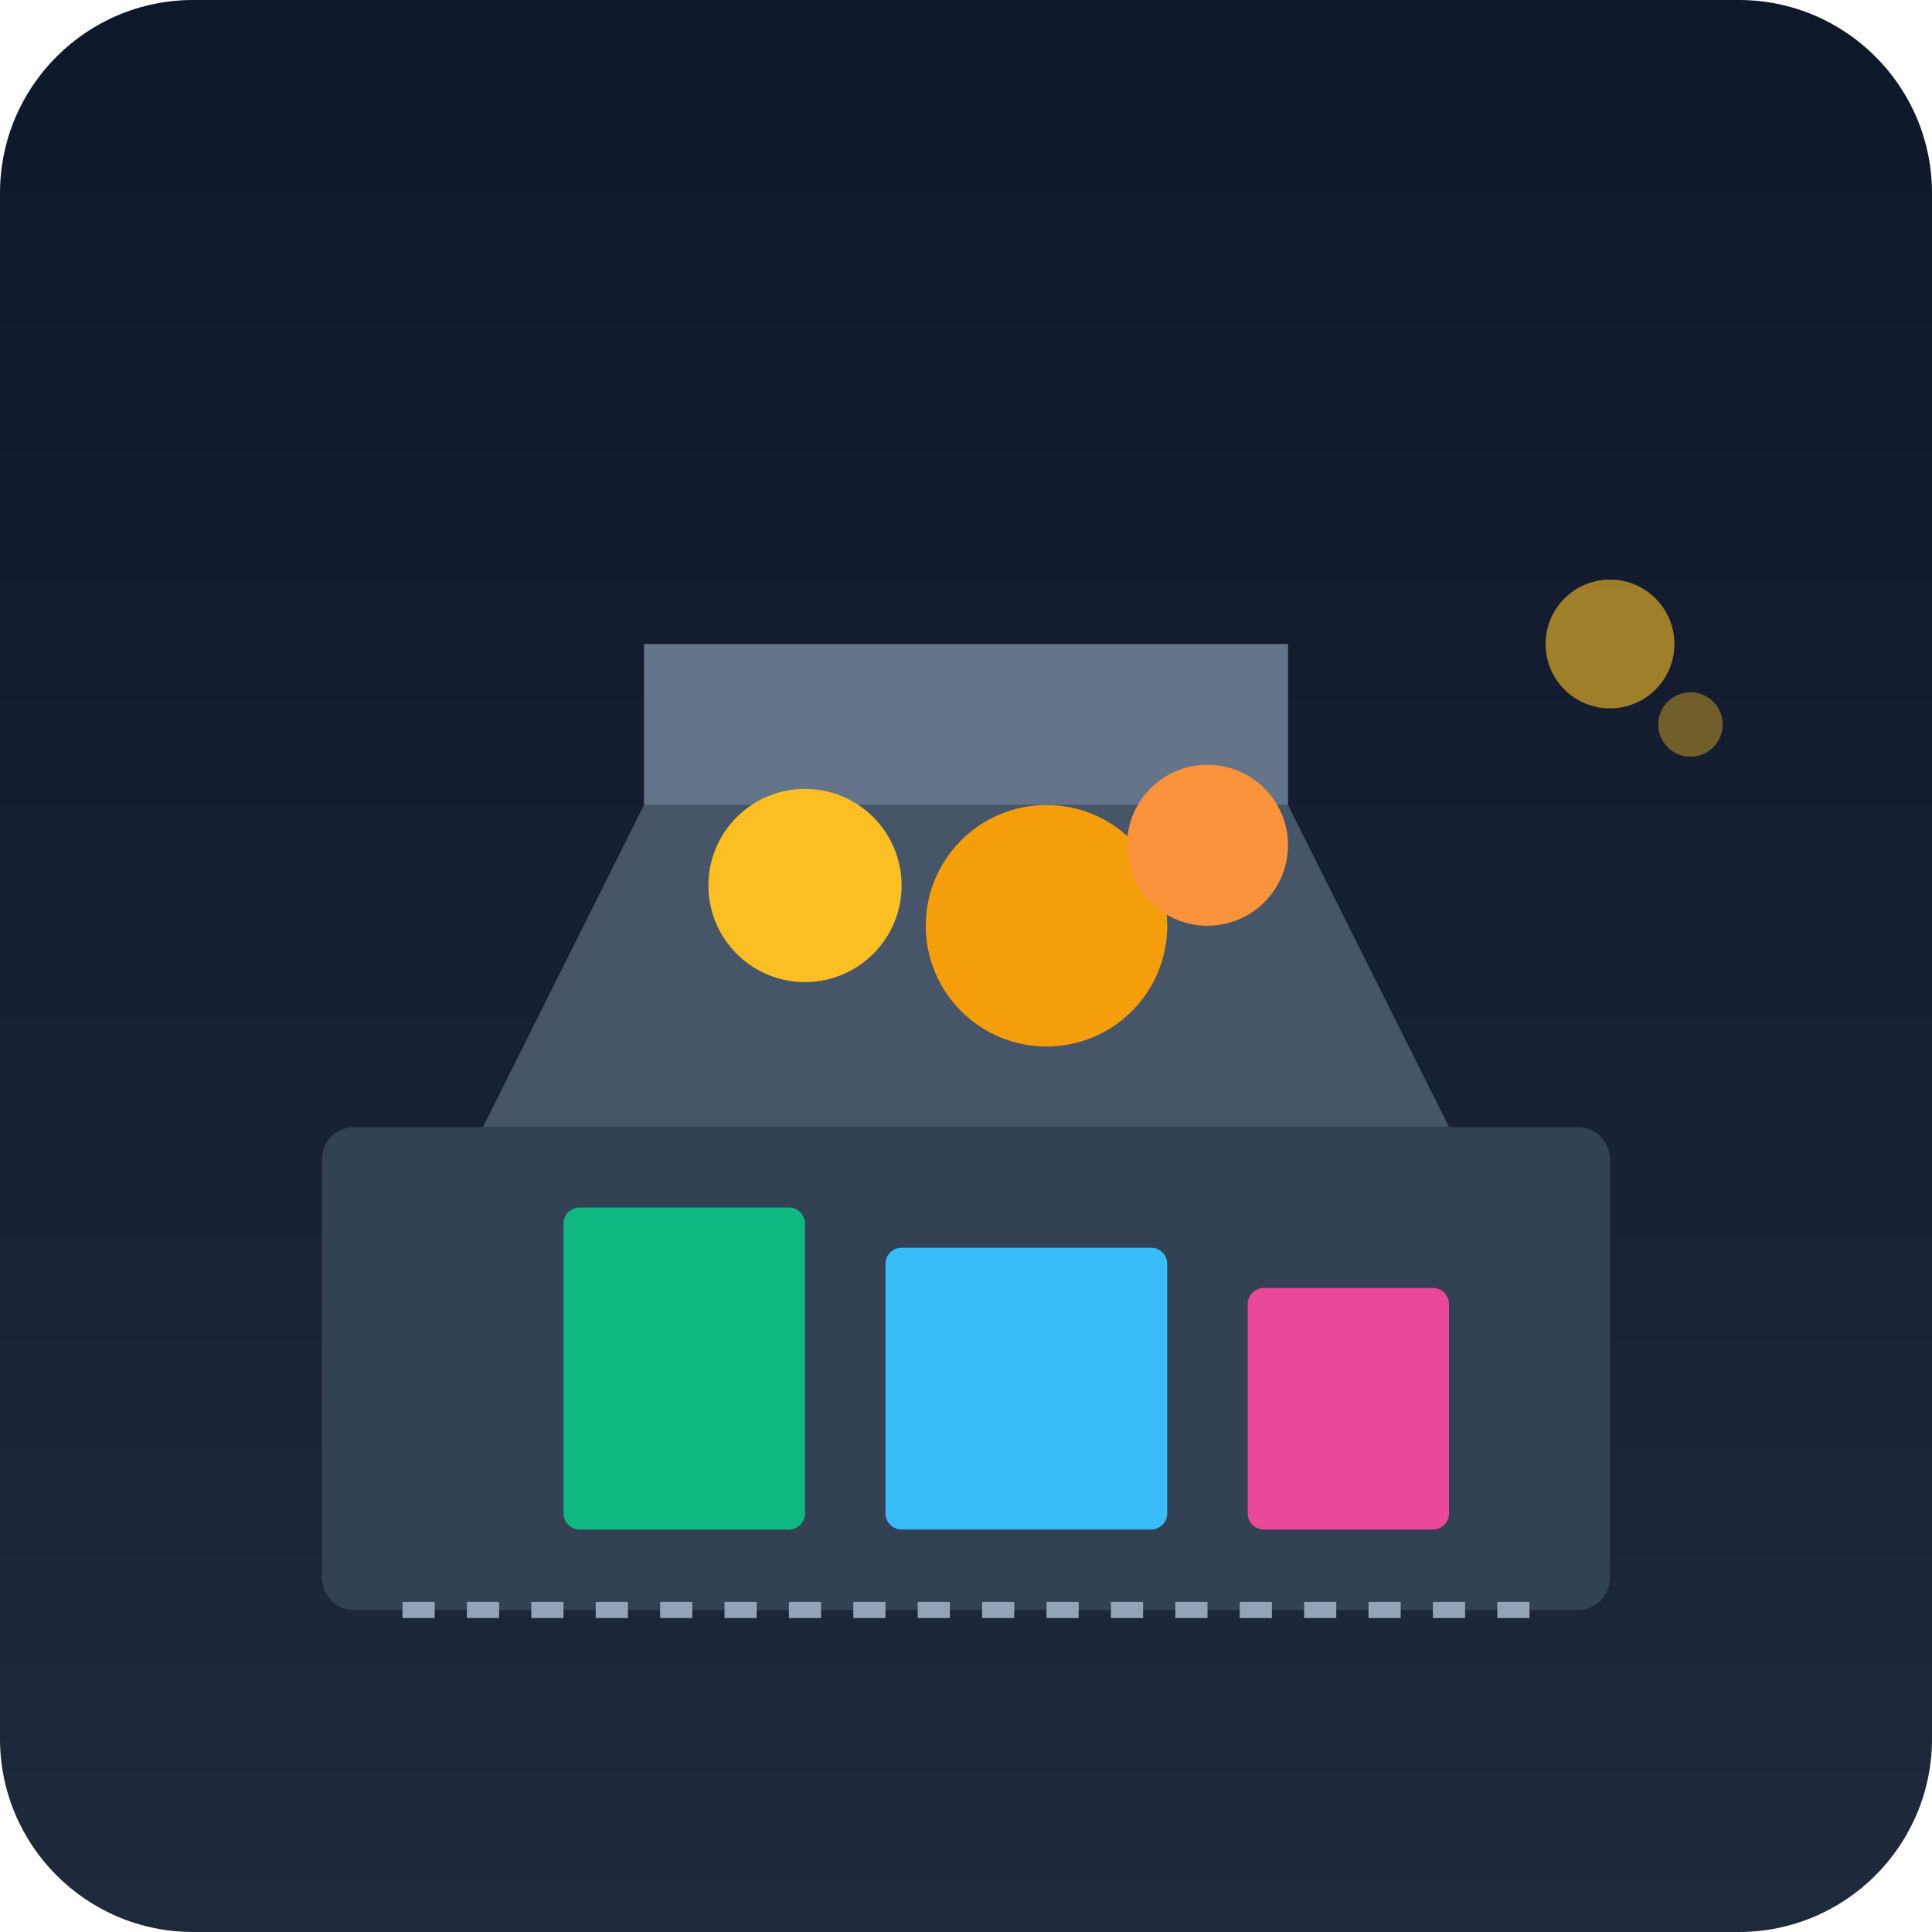
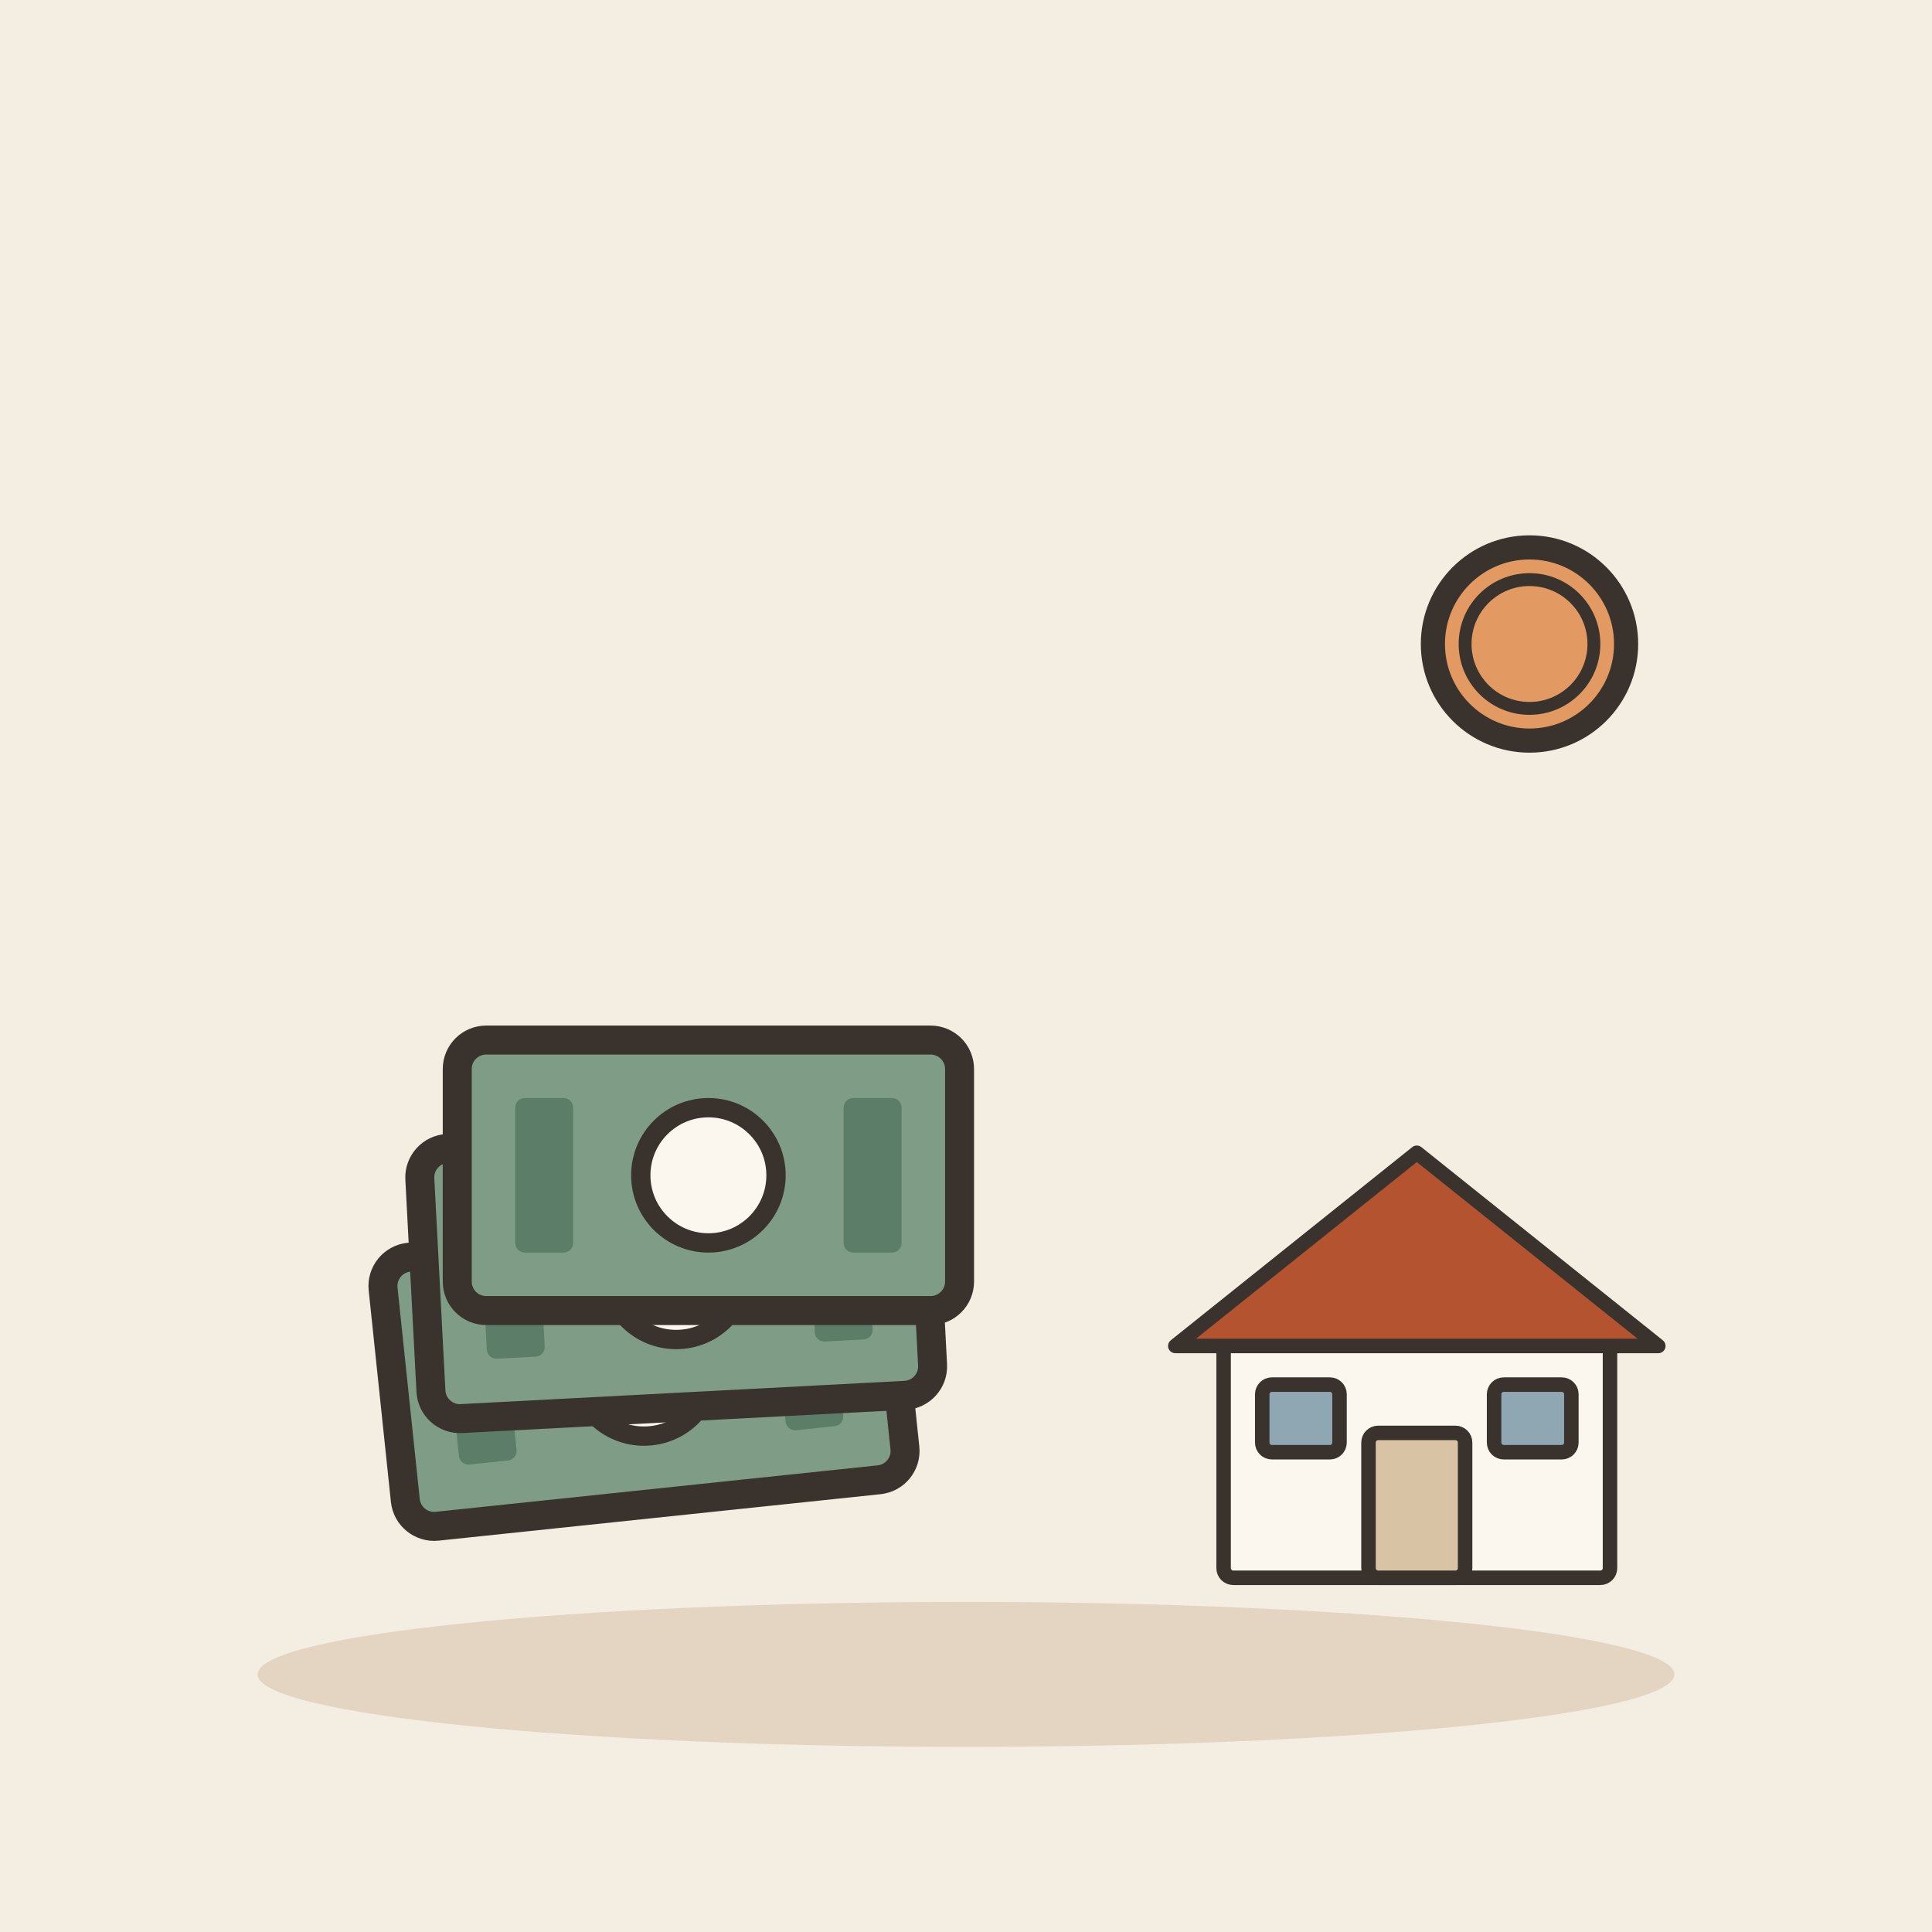
- <svg xmlns="http://www.w3.org/2000/svg" viewBox="0 0 240 240">
-   <defs>
-     <linearGradient id="bg" x1="0" y1="0" x2="0" y2="240" gradientUnits="userSpaceOnUse">
-       <stop offset="0" stop-color="#0f172a" />
-       <stop offset="1" stop-color="#1e293b" />
-     </linearGradient>
-   </defs>
-   <rect width="240" height="240" rx="24" fill="url(#bg)" />
-   <g transform="translate(40, 60)">
-     <rect x="0" y="80" width="160" height="60" rx="4" fill="#334155" />
-     <path d="M20 80 L40 40 L120 40 L140 80 Z" fill="#475569" />
-     <path d="M40 40 L40 20 L120 20 L120 40" fill="#64748b" />
-     <circle cx="60" cy="50" r="12" fill="#fbbf24" />
-     <circle cx="90" cy="55" r="15" fill="#f59e0b" />
-     <circle cx="110" cy="45" r="10" fill="#fb923c" />
-     <rect x="30" y="90" width="30" height="40" rx="2" fill="#10b981" />
-     <rect x="70" y="95" width="35" height="35" rx="2" fill="#38bdf8" />
-     <rect x="115" y="100" width="25" height="30" rx="2" fill="#ec4899" />
-     <path d="M10 140 L150 140" stroke="#94a3b8" stroke-width="2" stroke-dasharray="4 4" />
-     <circle cx="160" cy="20" r="8" fill="#fbbf24" opacity="0.6" />
-     <circle cx="170" cy="30" r="4" fill="#fbbf24" opacity="0.4" />
+ <svg xmlns="http://www.w3.org/2000/svg" viewBox="0 0 240 240" data-style="editorial">
+   <rect width="240" height="240" fill="#F4EDE2" />
+   <ellipse cx="120" cy="208" rx="88" ry="9" fill="#E3D5C1" />
+   <g transform="translate(80 170) rotate(-6) scale(1.2 1.2)">
+     <rect x="-26" y="-14" width="52" height="28" rx="3" fill="#7E9C86" stroke="#3A332D" stroke-width="3" stroke-linecap="round" stroke-linejoin="round" />
+     <circle cx="0" cy="0" r="7" fill="#FBF6EE" stroke="#3A332D" stroke-linecap="round" stroke-linejoin="round" stroke-width="2" />
+     <rect x="-20" y="-8" width="6" height="16" rx="1" fill="#5C7D68" />
+     <rect x="14" y="-8" width="6" height="16" rx="1" fill="#5C7D68" />
  </g>
+   <g transform="translate(84 158) rotate(-3) scale(1.2 1.2)">
+     <rect x="-26" y="-14" width="52" height="28" rx="3" fill="#7E9C86" stroke="#3A332D" stroke-width="3" stroke-linecap="round" stroke-linejoin="round" />
+     <circle cx="0" cy="0" r="7" fill="#FBF6EE" stroke="#3A332D" stroke-linecap="round" stroke-linejoin="round" stroke-width="2" />
+     <rect x="-20" y="-8" width="6" height="16" rx="1" fill="#5C7D68" />
+     <rect x="14" y="-8" width="6" height="16" rx="1" fill="#5C7D68" />
+   </g>
+   <g transform="translate(88 146) scale(1.2 1.2)">
+     <rect x="-26" y="-14" width="52" height="28" rx="3" fill="#7E9C86" stroke="#3A332D" stroke-width="3" stroke-linecap="round" stroke-linejoin="round" />
+     <circle cx="0" cy="0" r="7" fill="#FBF6EE" stroke="#3A332D" stroke-linecap="round" stroke-linejoin="round" stroke-width="2" />
+     <rect x="-20" y="-8" width="6" height="16" rx="1" fill="#5C7D68" />
+     <rect x="14" y="-8" width="6" height="16" rx="1" fill="#5C7D68" />
+   </g>
+   <g transform="translate(176 196) scale(0.6 0.6)">
+     <rect x="-40" y="-50" width="80" height="50" rx="2" fill="#FBF6EE" stroke="#3A332D" stroke-width="3" stroke-linecap="round" stroke-linejoin="round" />
+     <path d="M-50 -48L0 -88L50 -48Z" fill="#B4532F" stroke="#3A332D" stroke-width="3" stroke-linecap="round" stroke-linejoin="round" />
+     <rect x="-10" y="-30" width="20" height="30" rx="2" fill="#D8C3A5" stroke="#3A332D" stroke-width="3" stroke-linecap="round" stroke-linejoin="round" />
+     <rect x="-32" y="-40" width="16" height="14" rx="2" fill="#8FA7B3" stroke="#3A332D" stroke-width="3" stroke-linecap="round" stroke-linejoin="round" />
+     <rect x="16" y="-40" width="16" height="14" rx="2" fill="#8FA7B3" stroke="#3A332D" stroke-width="3" stroke-linecap="round" stroke-linejoin="round" />
+   </g>
+   <circle cx="190" cy="80" r="12" fill="#E39A62" stroke="#3A332D" stroke-width="3" stroke-linecap="round" stroke-linejoin="round" />
+   <circle cx="190" cy="80" r="8" fill="none" stroke="#3A332D" stroke-linecap="round" stroke-linejoin="round" stroke-width="1.6" />
</svg>
